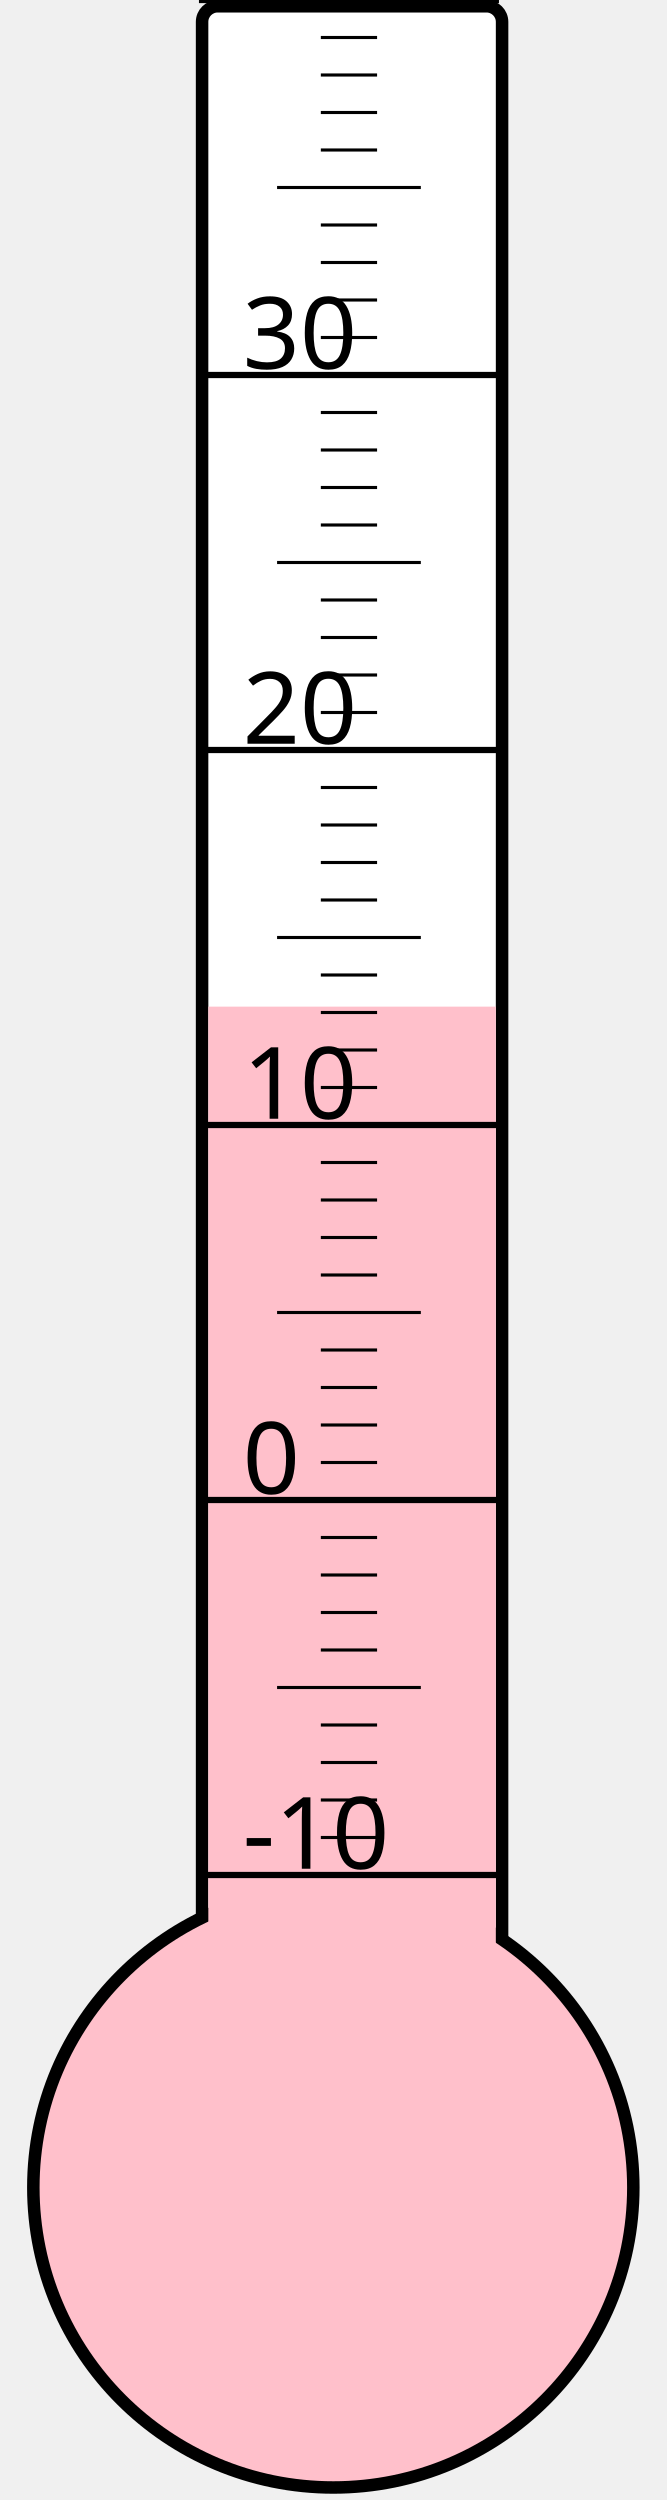
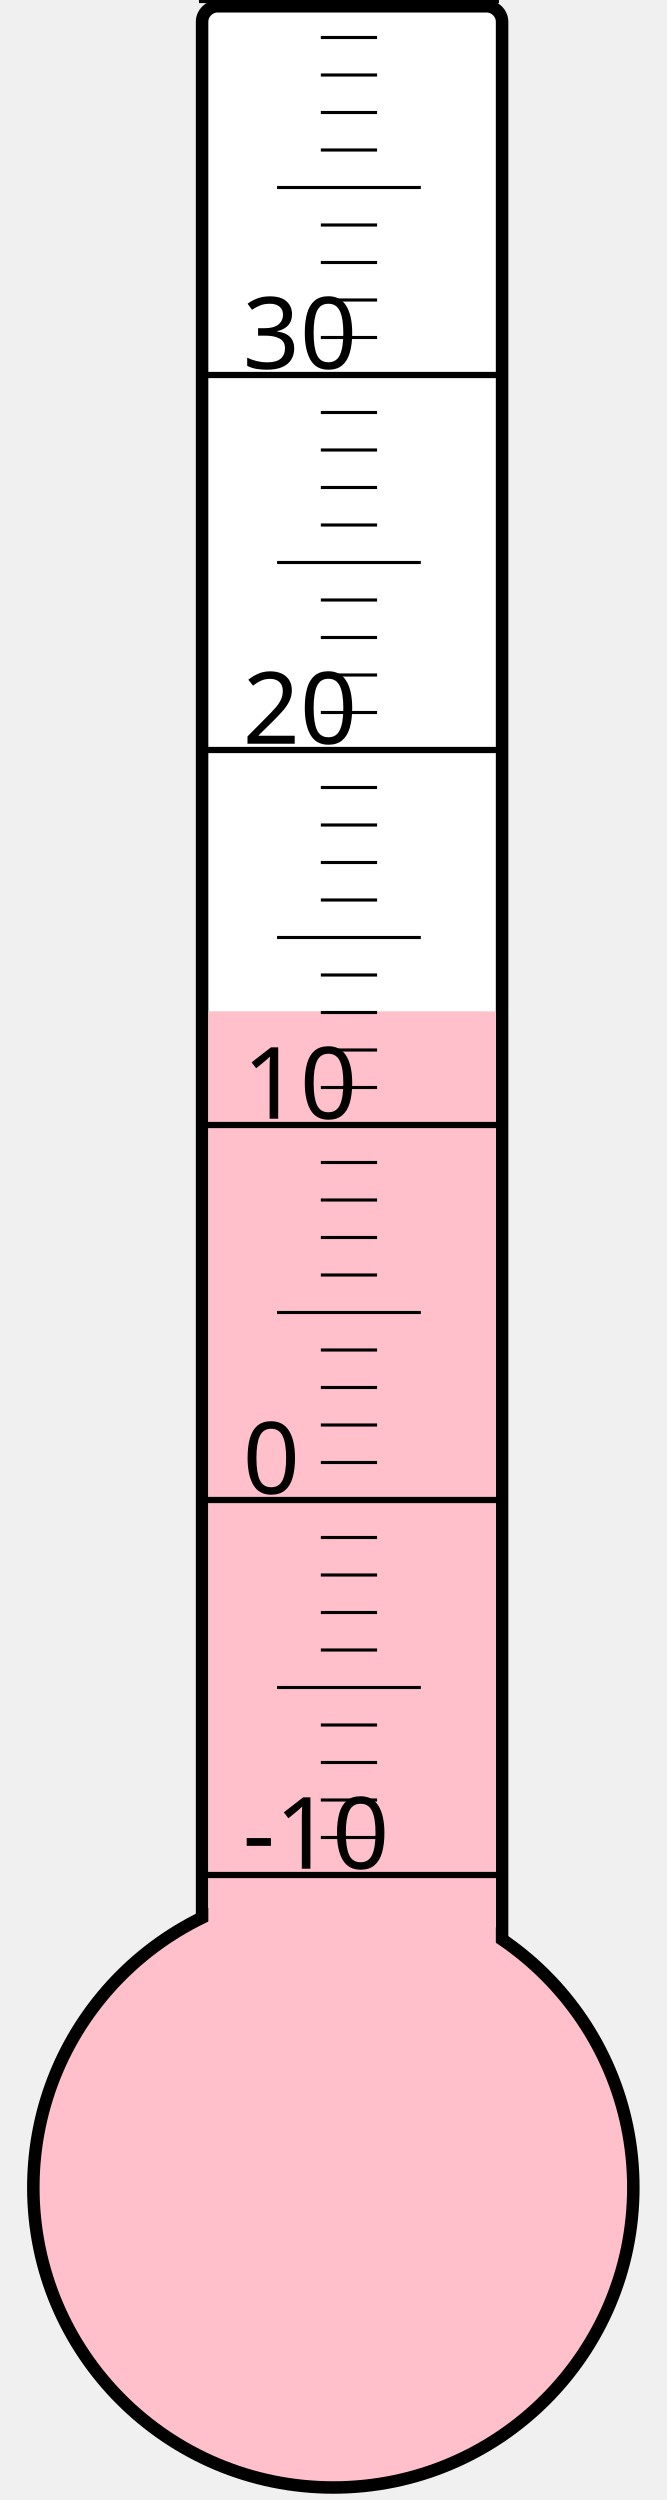
<svg xmlns="http://www.w3.org/2000/svg" width="40px" height="150px" viewBox="0 0 200 800">
  <rect width="200" height="800" x="0" y="0" style="fill: #ffffeb; fill-opacity: 0;" />
  <rect width="96" height="680" x="58" y="2" rx="5" ry="5" style="fill: white; fill-opacity: 1; stroke: black; stroke-width: 4;" />
  <circle cx="100" cy="700" r="96" style="fill: pink; stroke: black; stroke-width: 4;" />
-   <rect width="92" height="377.875" x="60" y="322.125" style="fill: pink; fill-opacity: 1; stroke-width: 0;" />
+   <rect width="92" height="376.375" x="60" y="323.625" style="fill: pink; fill-opacity: 1; stroke-width: 0;" />
  <text x="71" y="598" style="font-family: sans-serif; font-size: 24pt;">-10</text>
  <text x="71" y="478" style="font-family: sans-serif; font-size: 24pt;">0</text>
  <text x="71" y="358" style="font-family: sans-serif; font-size: 24pt;">10</text>
  <text x="71" y="238" style="font-family: sans-serif; font-size: 24pt;">20</text>
  <text x="71" y="118" style="font-family: sans-serif; font-size: 24pt;">30</text>
  <g style="stroke: black;">
    <line x1="57" y1="600" x2="153" y2="600" style="stroke-width: 2;" />
    <line x1="96" y1="588" x2="114" y2="588" style="stroke-width: 1;" />
    <line x1="96" y1="576" x2="114" y2="576" style="stroke-width: 1;" />
    <line x1="96" y1="564" x2="114" y2="564" style="stroke-width: 1;" />
    <line x1="96" y1="552" x2="114" y2="552" style="stroke-width: 1;" />
    <line x1="82" y1="540" x2="128" y2="540" style="stroke-width: 1;" />
    <line x1="96" y1="528" x2="114" y2="528" style="stroke-width: 1;" />
    <line x1="96" y1="516" x2="114" y2="516" style="stroke-width: 1;" />
    <line x1="96" y1="504" x2="114" y2="504" style="stroke-width: 1;" />
    <line x1="96" y1="492" x2="114" y2="492" style="stroke-width: 1;" />
    <line x1="57" y1="480" x2="153" y2="480" style="stroke-width: 2;" />
    <line x1="96" y1="468" x2="114" y2="468" style="stroke-width: 1;" />
    <line x1="96" y1="456" x2="114" y2="456" style="stroke-width: 1;" />
    <line x1="96" y1="444" x2="114" y2="444" style="stroke-width: 1;" />
    <line x1="96" y1="432" x2="114" y2="432" style="stroke-width: 1;" />
    <line x1="82" y1="420" x2="128" y2="420" style="stroke-width: 1;" />
    <line x1="96" y1="408" x2="114" y2="408" style="stroke-width: 1;" />
    <line x1="96" y1="396" x2="114" y2="396" style="stroke-width: 1;" />
    <line x1="96" y1="384" x2="114" y2="384" style="stroke-width: 1;" />
    <line x1="96" y1="372" x2="114" y2="372" style="stroke-width: 1;" />
    <line x1="57" y1="360" x2="153" y2="360" style="stroke-width: 2;" />
    <line x1="96" y1="348" x2="114" y2="348" style="stroke-width: 1;" />
    <line x1="96" y1="336" x2="114" y2="336" style="stroke-width: 1;" />
    <line x1="96" y1="324" x2="114" y2="324" style="stroke-width: 1;" />
    <line x1="96" y1="312" x2="114" y2="312" style="stroke-width: 1;" />
    <line x1="82" y1="300" x2="128" y2="300" style="stroke-width: 1;" />
    <line x1="96" y1="288" x2="114" y2="288" style="stroke-width: 1;" />
    <line x1="96" y1="276" x2="114" y2="276" style="stroke-width: 1;" />
    <line x1="96" y1="264" x2="114" y2="264" style="stroke-width: 1;" />
    <line x1="96" y1="252" x2="114" y2="252" style="stroke-width: 1;" />
    <line x1="57" y1="240" x2="153" y2="240" style="stroke-width: 2;" />
    <line x1="96" y1="228" x2="114" y2="228" style="stroke-width: 1;" />
    <line x1="96" y1="216" x2="114" y2="216" style="stroke-width: 1;" />
    <line x1="96" y1="204" x2="114" y2="204" style="stroke-width: 1;" />
    <line x1="96" y1="192" x2="114" y2="192" style="stroke-width: 1;" />
    <line x1="82" y1="180" x2="128" y2="180" style="stroke-width: 1;" />
    <line x1="96" y1="168" x2="114" y2="168" style="stroke-width: 1;" />
    <line x1="96" y1="156" x2="114" y2="156" style="stroke-width: 1;" />
    <line x1="96" y1="144" x2="114" y2="144" style="stroke-width: 1;" />
    <line x1="96" y1="132" x2="114" y2="132" style="stroke-width: 1;" />
    <line x1="57" y1="120" x2="153" y2="120" style="stroke-width: 2;" />
    <line x1="96" y1="108" x2="114" y2="108" style="stroke-width: 1;" />
    <line x1="96" y1="96" x2="114" y2="96" style="stroke-width: 1;" />
    <line x1="96" y1="84" x2="114" y2="84" style="stroke-width: 1;" />
    <line x1="96" y1="72" x2="114" y2="72" style="stroke-width: 1;" />
    <line x1="82" y1="60" x2="128" y2="60" style="stroke-width: 1;" />
    <line x1="96" y1="48" x2="114" y2="48" style="stroke-width: 1;" />
    <line x1="96" y1="36" x2="114" y2="36" style="stroke-width: 1;" />
    <line x1="96" y1="24" x2="114" y2="24" style="stroke-width: 1;" />
    <line x1="96" y1="12" x2="114" y2="12" style="stroke-width: 1;" />
    <line x1="57" y1="0" x2="153" y2="0" style="stroke-width: 2;" />
  </g>
</svg>
